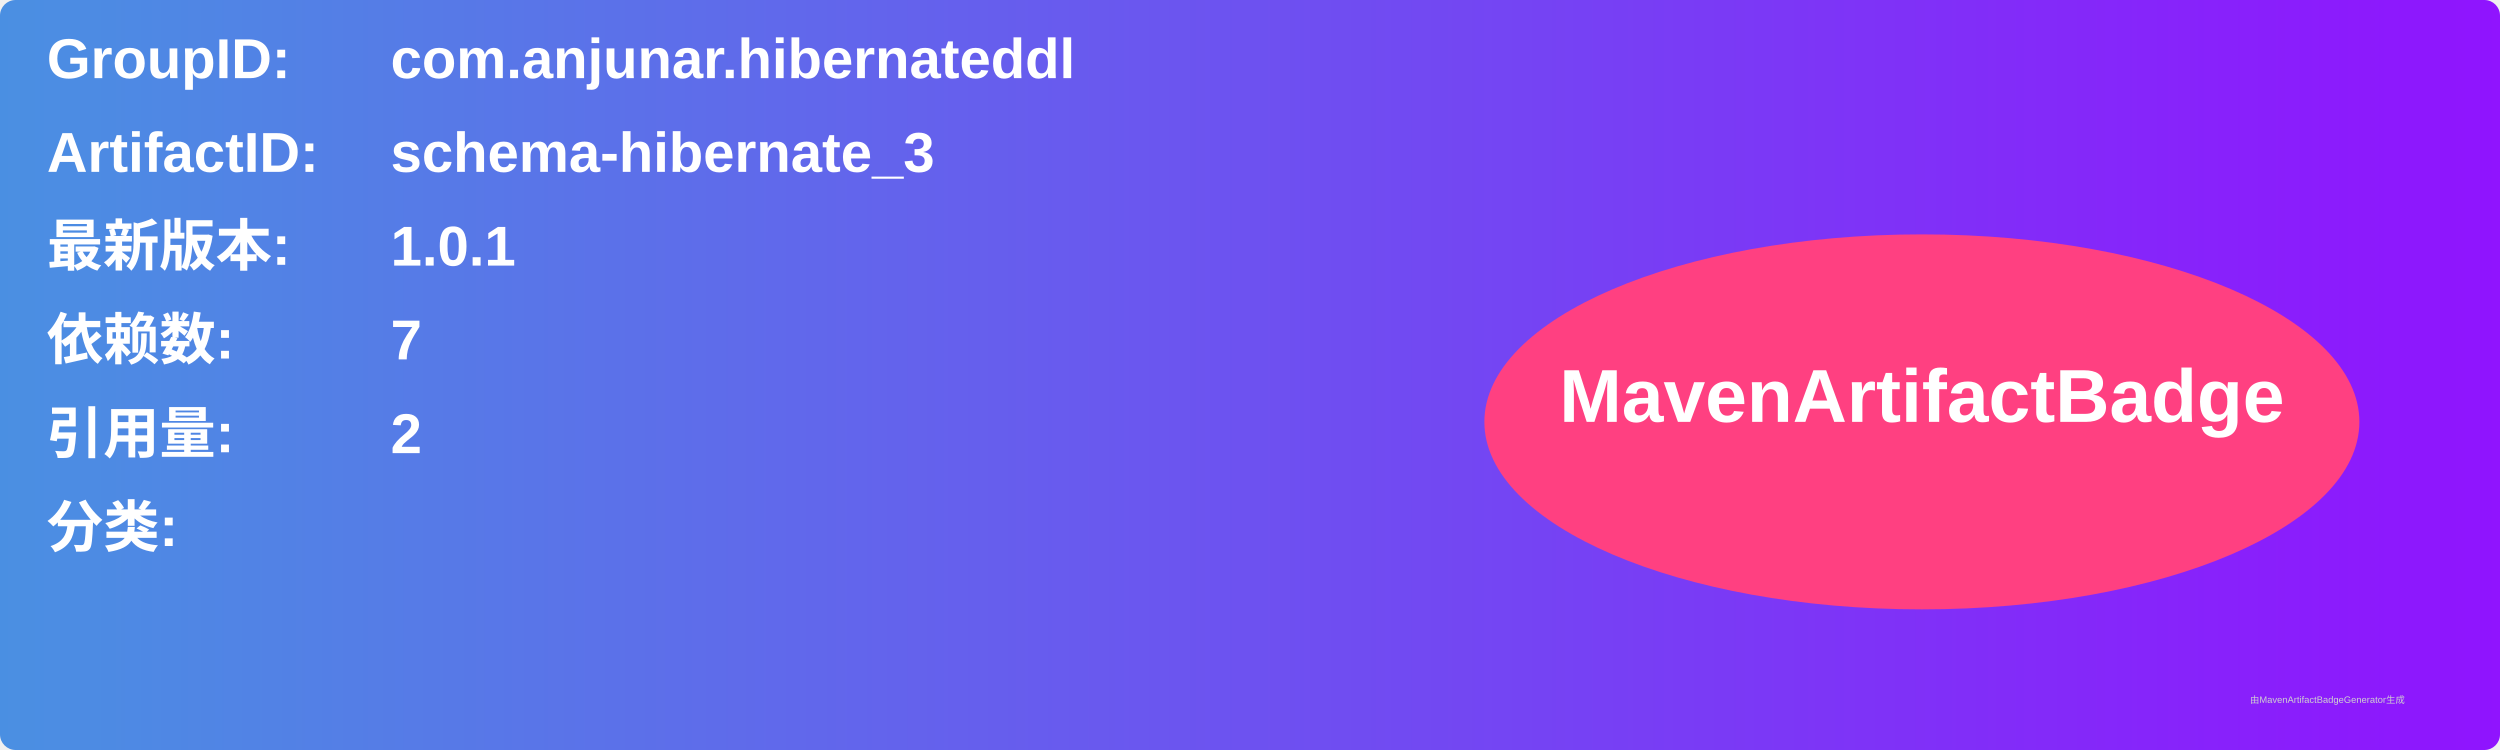
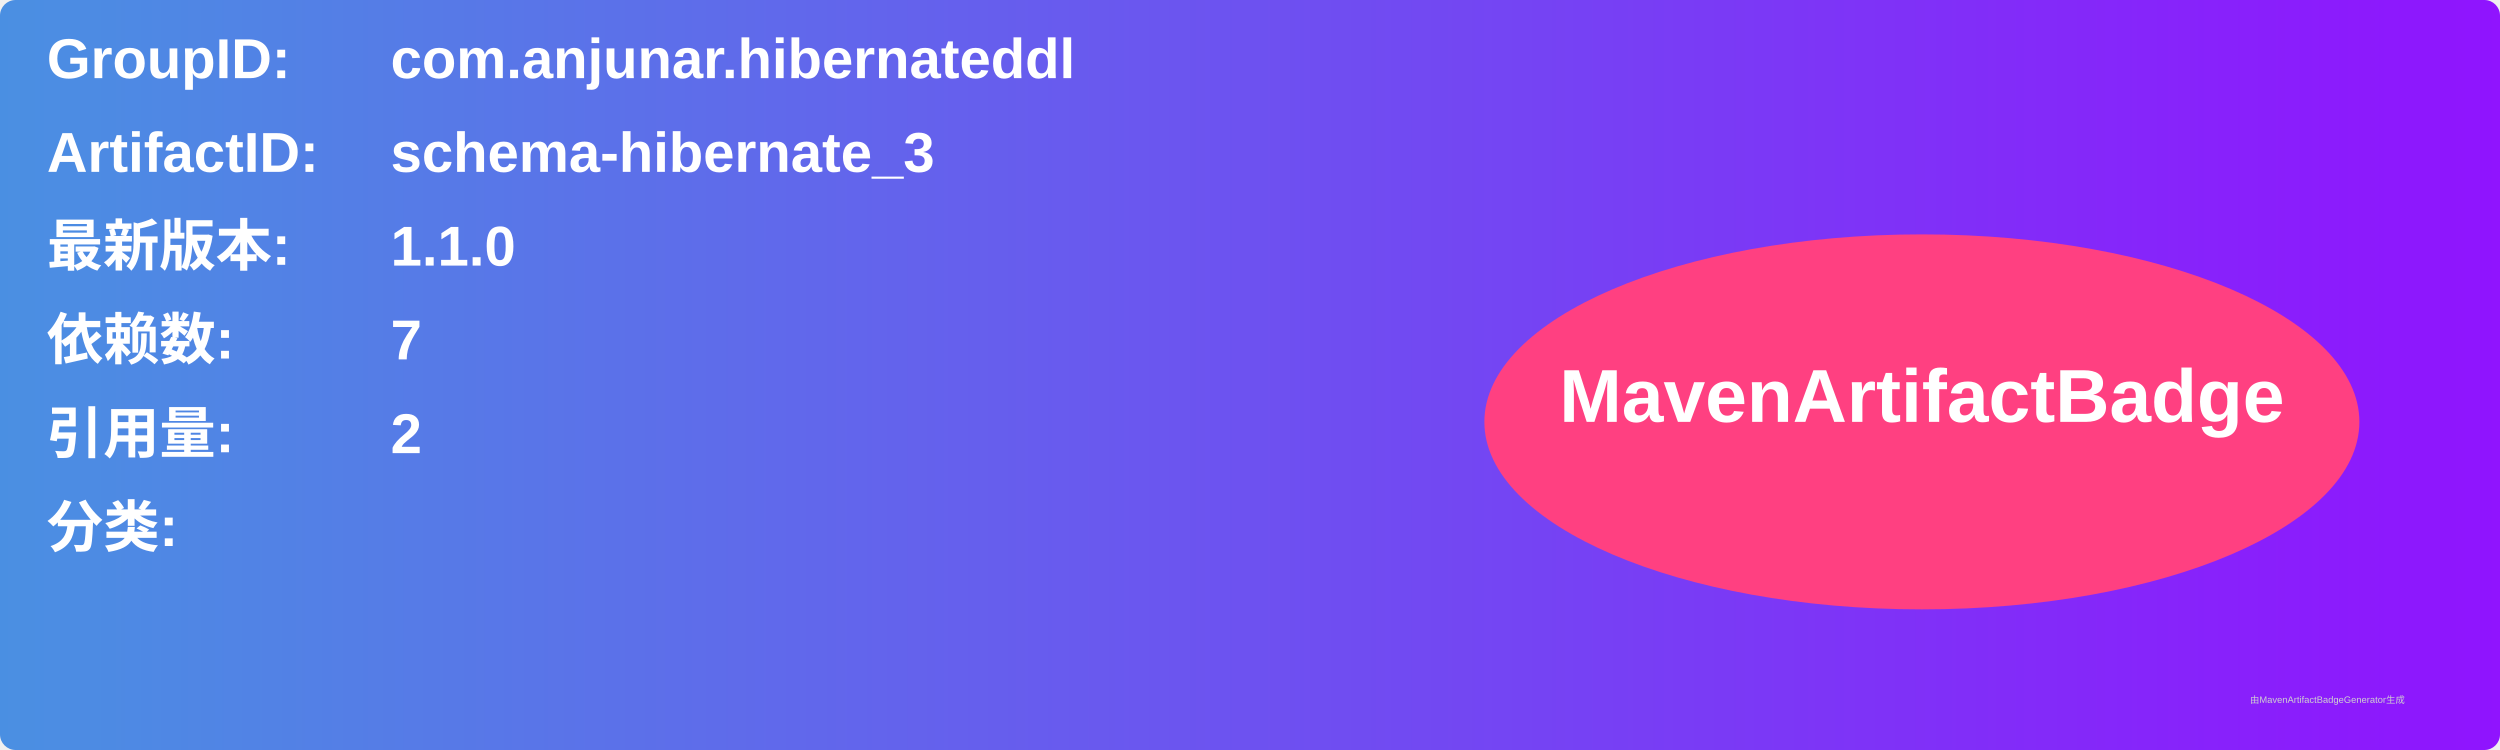
<svg xmlns="http://www.w3.org/2000/svg" width="800" height="240" viewBox="0 0 800 240">
  <linearGradient id="grad" x1="0%" y1="0%" x2="100%" y2="0%">
    <stop offset="0%" stop-color="#4a90e2" />
    <stop offset="100%" stop-color="#9013fe" />
  </linearGradient>
  <rect width="100%" height="100%" rx="5" ry="5" fill="url(#grad)" />
  <g transform="translate(15, 15)">
    <text x="0" y="10" font-family="Arial" font-size="18" fill="white" font-weight="bold" width="260">GroupID:</text>
    <text x="110" y="10" font-family="Arial" font-size="18" fill="white" font-weight="bold" width="460">com.anjunar.hibernateddl</text>
    <text x="0" y="40" font-family="Arial" font-size="18" fill="white" font-weight="bold" width="260">ArtifactID:</text>
    <text x="110" y="40" font-family="Arial" font-size="18" fill="white" font-weight="bold" width="460">schema-hibernate_3</text>
    <text x="0" y="70" font-family="Arial" font-size="18" fill="white" font-weight="bold">最新版本:</text>
    <text x="110" y="70" font-family="Arial" font-size="18" fill="white" font-weight="bold">
-       <tspan font-weight="bold">1.0.1</tspan>
+       <tspan font-weight="bold">1.1.0</tspan>
    </text>
    <text x="0" y="100" font-family="Arial" font-size="18" fill="white" font-weight="bold">依赖数: </text>
    <text x="110" y="100" font-family="Arial" font-size="18" fill="white">
      <tspan font-weight="bold">7</tspan>
    </text>
    <text x="0" y="130" font-family="Arial" font-size="18" fill="white" font-weight="bold">引用量: </text>
    <text x="110" y="130" font-family="Arial" font-size="18" fill="white">
      <tspan font-weight="bold">2</tspan>
    </text>
    <text x="0" y="160" font-family="Arial" font-size="18" fill="white" font-weight="bold">分类:</text>
    <text x="10" y="190" font-family="Arial" font-size="10" fill="white">
      <tspan font-weight="bold" />
    </text>
    <ellipse cx="600" cy="120" rx="140" ry="60" fill="#ff4081" />
    <text x="600" y="120" text-anchor="middle" font-family="Arial" font-size="24" fill="white" font-weight="bold">MavenArtifactBadge</text>
  </g>
  <text x="720" y="225" font-family="Arial" font-size="3" fill="#d0d0d0">由MavenArtifactBadgeGenerator生成</text>
</svg>
